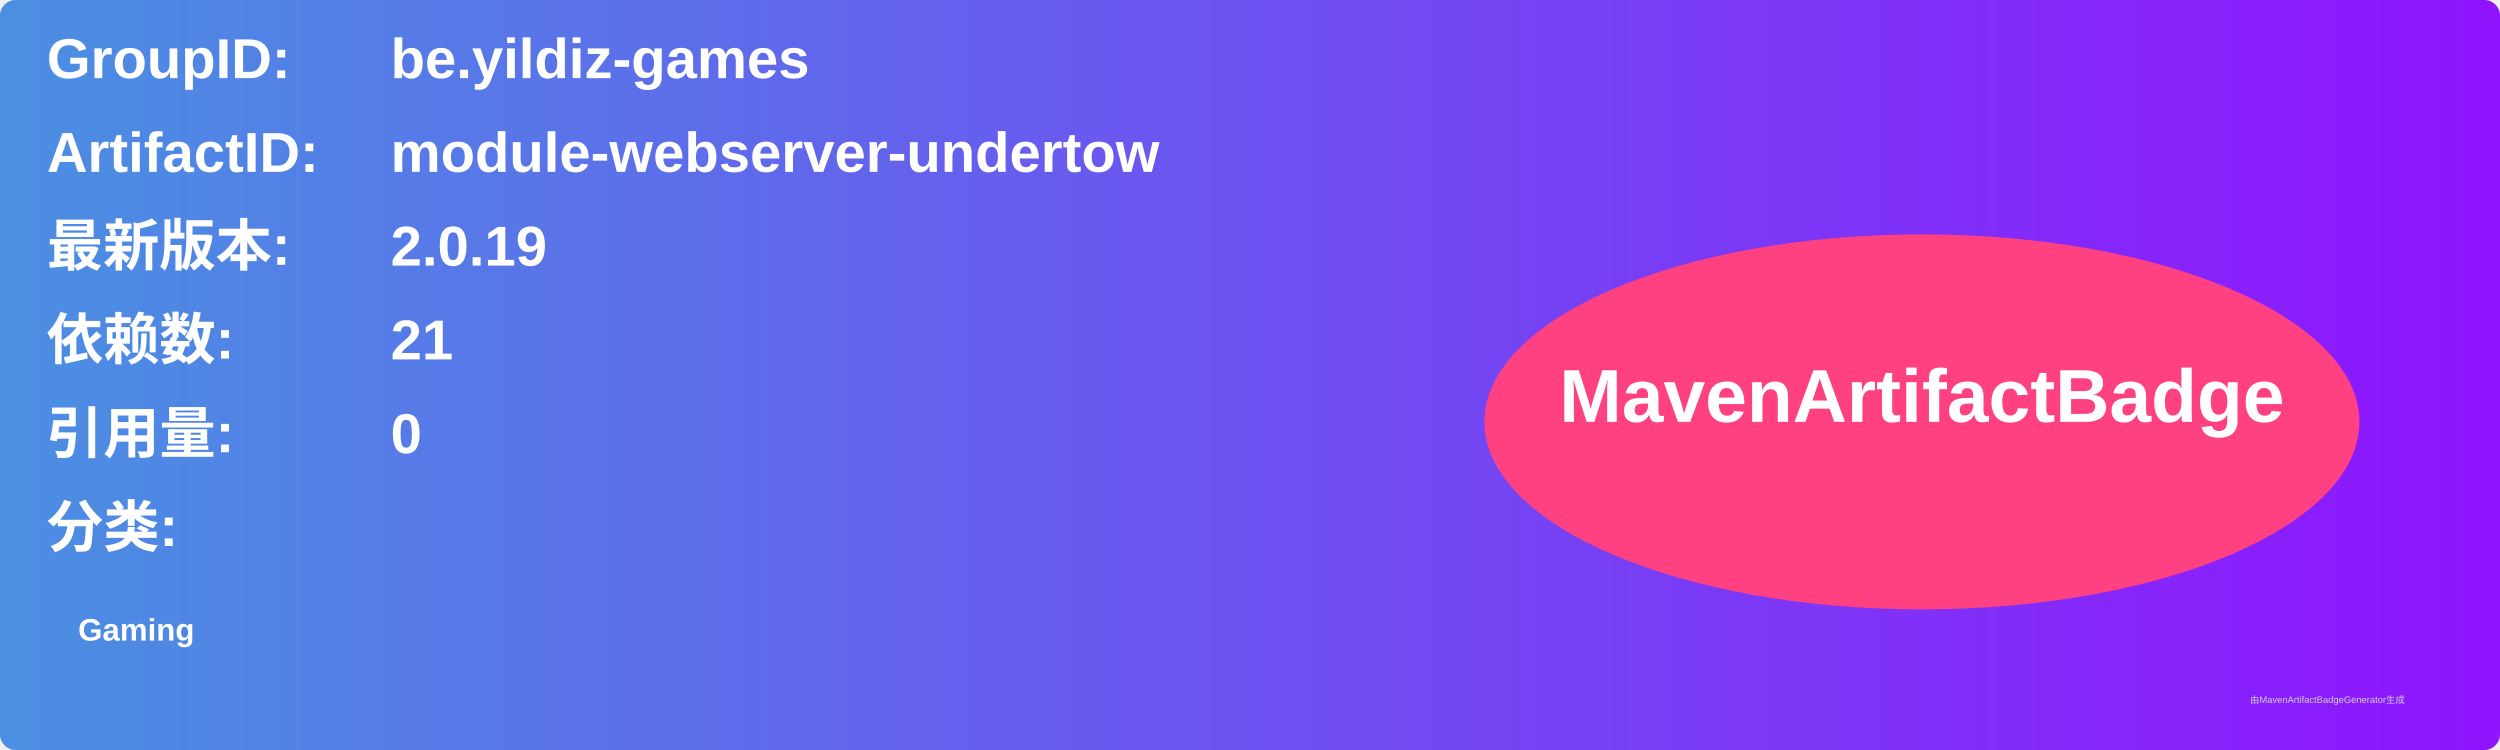
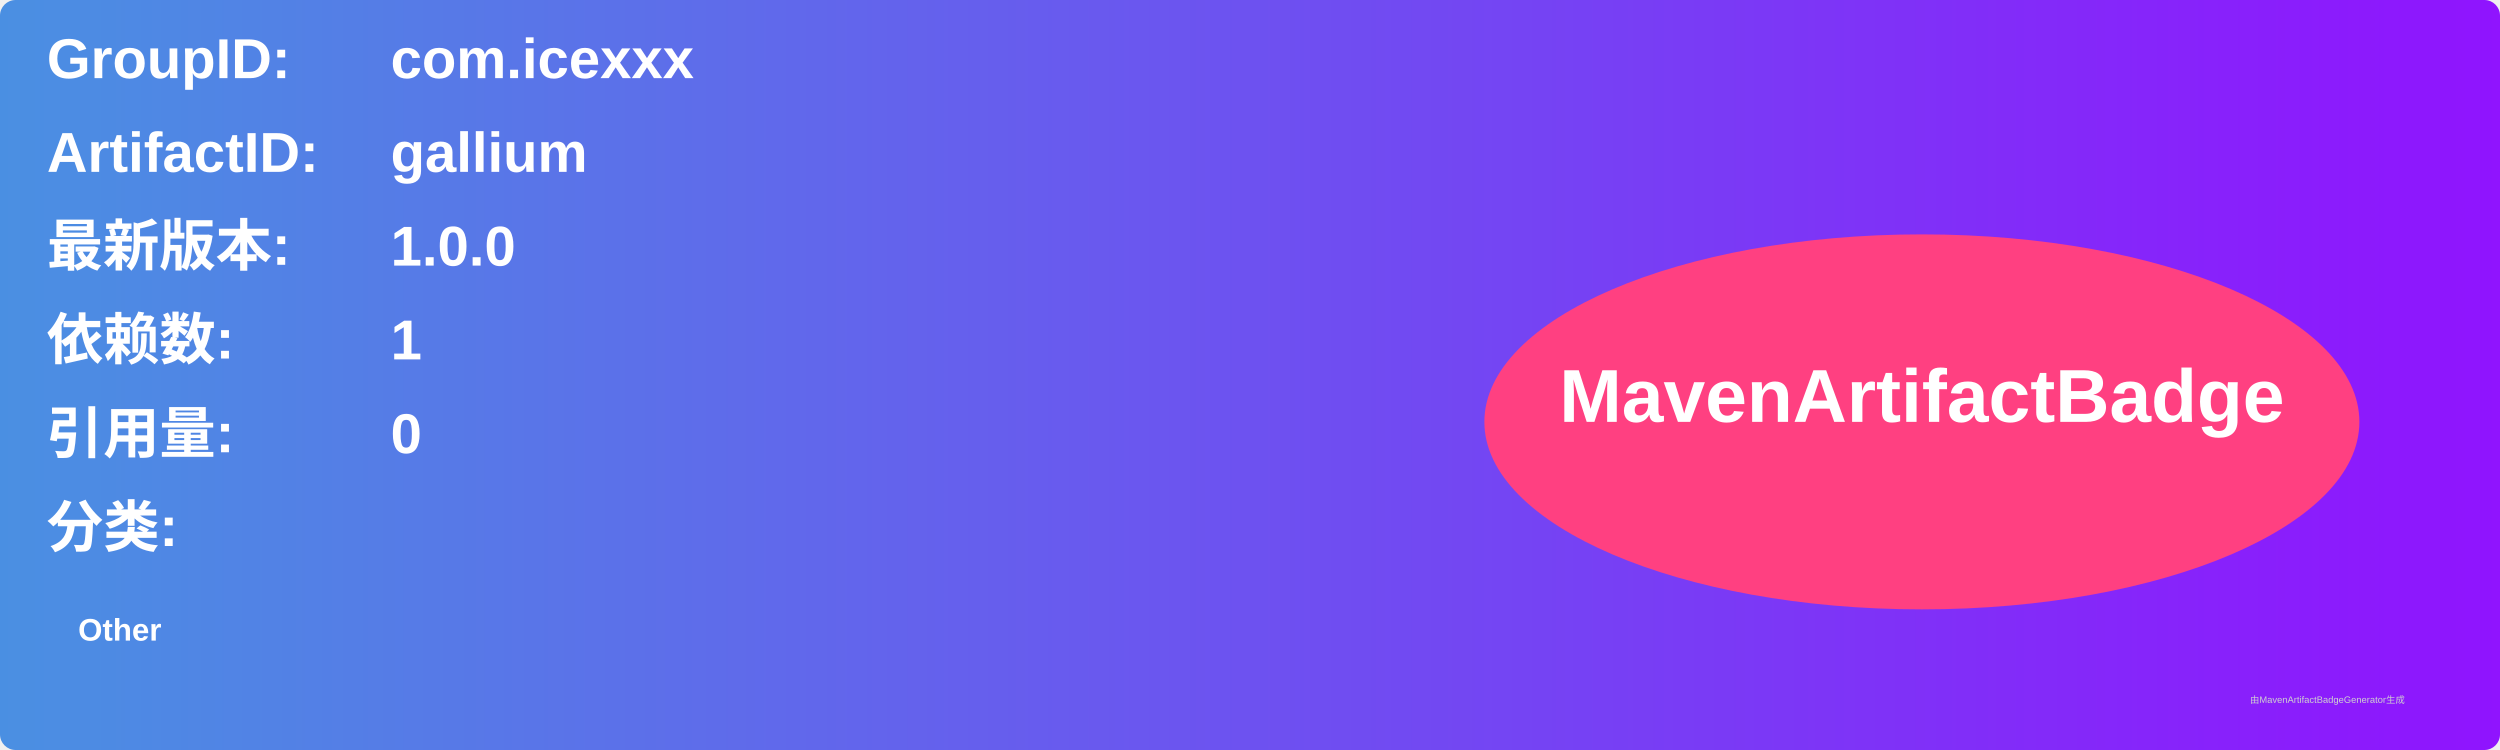
<svg xmlns="http://www.w3.org/2000/svg" width="800" height="240" viewBox="0 0 800 240">
  <linearGradient id="grad" x1="0%" y1="0%" x2="100%" y2="0%">
    <stop offset="0%" stop-color="#4a90e2" />
    <stop offset="100%" stop-color="#9013fe" />
  </linearGradient>
  <rect width="100%" height="100%" rx="5" ry="5" fill="url(#grad)" />
  <g transform="translate(15, 15)">
    <text x="0" y="10" font-family="Arial" font-size="18" fill="white" font-weight="bold" width="260">GroupID:</text>
-     <text x="110" y="10" font-family="Arial" font-size="18" fill="white" font-weight="bold" width="460">be.yildiz-games</text>
+     <text x="110" y="10" font-family="Arial" font-size="18" fill="white" font-weight="bold" width="460">com.icexxx</text>
    <text x="0" y="40" font-family="Arial" font-size="18" fill="white" font-weight="bold" width="260">ArtifactID:</text>
-     <text x="110" y="40" font-family="Arial" font-size="18" fill="white" font-weight="bold" width="460">module-webserver-undertow</text>
+     <text x="110" y="40" font-family="Arial" font-size="18" fill="white" font-weight="bold" width="460">gallium</text>
    <text x="0" y="70" font-family="Arial" font-size="18" fill="white" font-weight="bold">最新版本:</text>
    <text x="110" y="70" font-family="Arial" font-size="18" fill="white" font-weight="bold">
-       <tspan font-weight="bold">2.0.19</tspan>
+       <tspan font-weight="bold">1.0.0</tspan>
    </text>
    <text x="0" y="100" font-family="Arial" font-size="18" fill="white" font-weight="bold">依赖数: </text>
    <text x="110" y="100" font-family="Arial" font-size="18" fill="white">
-       <tspan font-weight="bold">21</tspan>
+       <tspan font-weight="bold">1</tspan>
    </text>
    <text x="0" y="130" font-family="Arial" font-size="18" fill="white" font-weight="bold">引用量: </text>
    <text x="110" y="130" font-family="Arial" font-size="18" fill="white">
      <tspan font-weight="bold">0</tspan>
    </text>
    <text x="0" y="160" font-family="Arial" font-size="18" fill="white" font-weight="bold">分类:</text>
    <text x="10" y="190" font-family="Arial" font-size="10" fill="white">
-       <tspan font-weight="bold">Gaming</tspan>
+       <tspan font-weight="bold">Other</tspan>
    </text>
    <ellipse cx="600" cy="120" rx="140" ry="60" fill="#ff4081" />
    <text x="600" y="120" text-anchor="middle" font-family="Arial" font-size="24" fill="white" font-weight="bold">MavenArtifactBadge</text>
  </g>
  <text x="720" y="225" font-family="Arial" font-size="3" fill="#d0d0d0">由MavenArtifactBadgeGenerator生成</text>
</svg>
